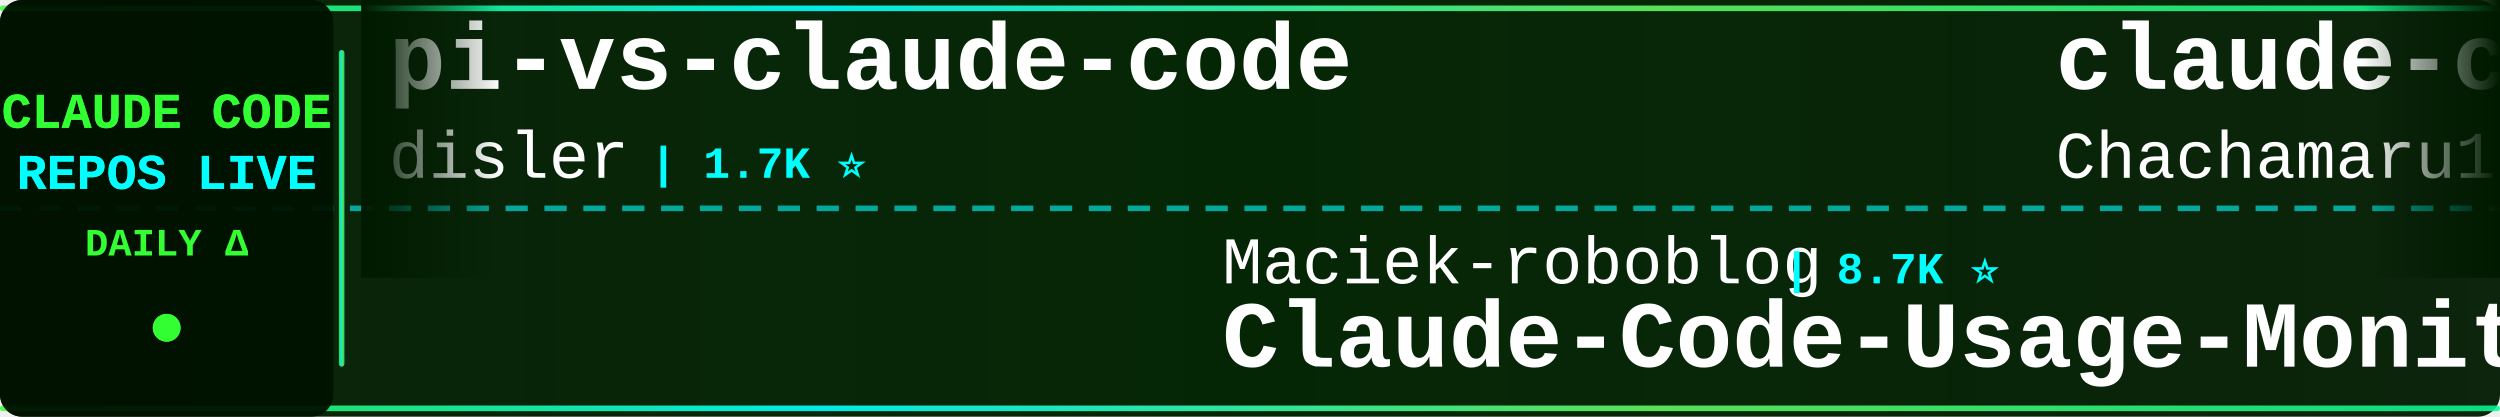
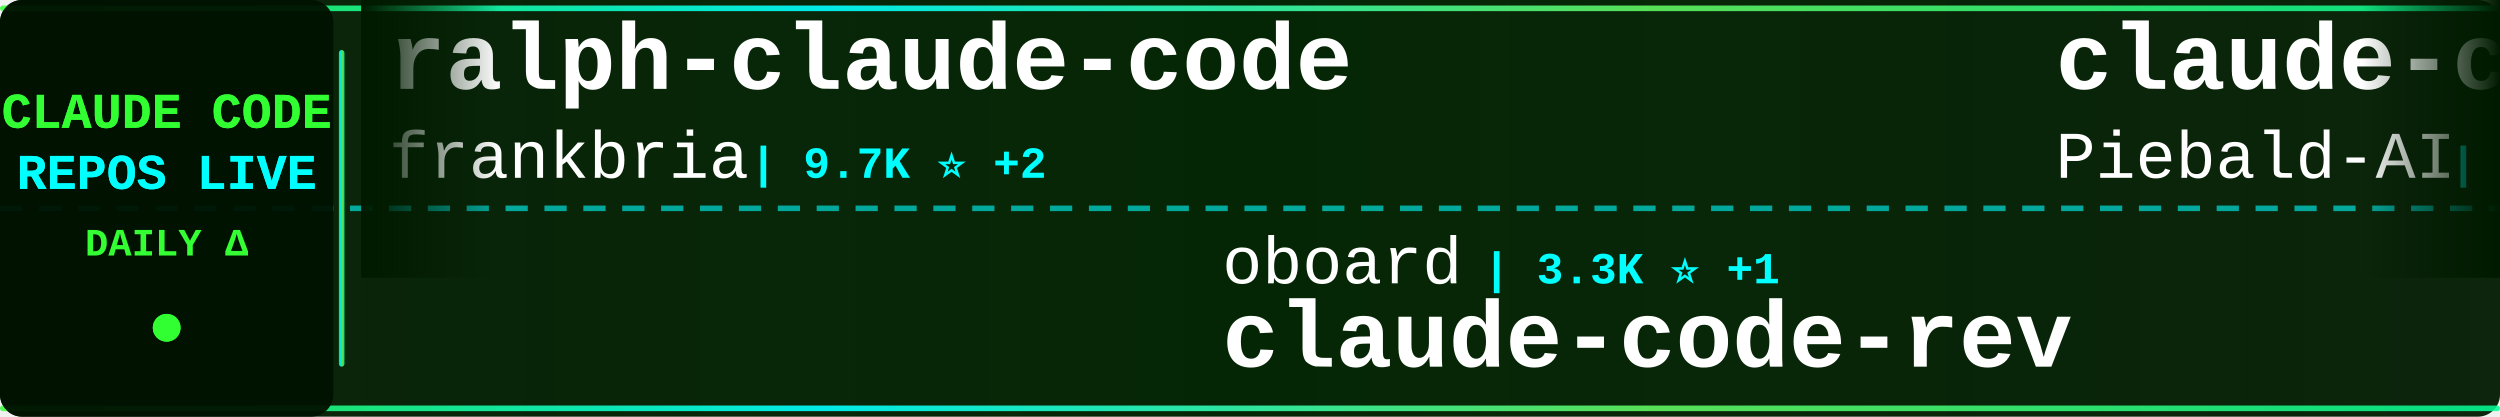
<svg xmlns="http://www.w3.org/2000/svg" width="900" height="150">
  <defs>
    <linearGradient id="tickerBg" x1="0%" y1="0%" x2="100%" y2="0%">
      <stop offset="0%" style="stop-color:#001a00;stop-opacity:0.95" />
      <stop offset="50%" style="stop-color:#002200;stop-opacity:0.98" />
      <stop offset="100%" style="stop-color:#001a00;stop-opacity:0.95" />
    </linearGradient>
    <linearGradient id="borderGrad" x1="0%" y1="0%" x2="100%" y2="0%">
      <stop offset="0%" style="stop-color:#33ff33;stop-opacity:0.85">
        <animate attributeName="stop-opacity" values="0.85;1;0.85" dur="2s" repeatCount="indefinite" />
      </stop>
      <stop offset="33%" style="stop-color:#00ffff;stop-opacity:0.9">
        <animate attributeName="stop-opacity" values="0.9;1;0.9" dur="2.2s" repeatCount="indefinite" />
      </stop>
      <stop offset="66%" style="stop-color:#66ff66;stop-opacity:0.85">
        <animate attributeName="stop-opacity" values="0.85;1;0.85" dur="1.8s" repeatCount="indefinite" />
      </stop>
      <stop offset="100%" style="stop-color:#00ff99;stop-opacity:0.85">
        <animate attributeName="stop-opacity" values="0.85;1;0.85" dur="2s" repeatCount="indefinite" />
      </stop>
    </linearGradient>
    <filter id="textGlow">
      <feGaussianBlur stdDeviation="0.1" result="coloredBlur" />
      <feMerge>
        <feMergeNode in="coloredBlur" />
        <feMergeNode in="SourceGraphic" />
      </feMerge>
    </filter>
    <filter id="metricGlow">
      <feGaussianBlur stdDeviation="0.2" result="coloredBlur" />
      <feMerge>
        <feMergeNode in="coloredBlur" />
        <feMergeNode in="SourceGraphic" />
      </feMerge>
    </filter>
    <linearGradient id="leftFade" x1="0%" y1="0%" x2="100%" y2="0%">
      <stop offset="0%" style="stop-color:#001a00;stop-opacity:1" />
      <stop offset="100%" style="stop-color:#001a00;stop-opacity:0" />
    </linearGradient>
    <linearGradient id="rightFade" x1="0%" y1="0%" x2="100%" y2="0%">
      <stop offset="0%" style="stop-color:#001a00;stop-opacity:0" />
      <stop offset="100%" style="stop-color:#001a00;stop-opacity:1" />
    </linearGradient>
  </defs>
  <rect width="900" height="150" fill="url(#tickerBg)" rx="8" />
  <rect x="0" y="2" width="900" height="2" fill="url(#borderGrad)" rx="1" />
  <rect x="0" y="146" width="900" height="2" fill="url(#borderGrad)" rx="1" />
  <line x1="0" y1="75" x2="900" y2="75" stroke="#00ffff" stroke-width="2" stroke-dasharray="8 6" opacity="0.6" />
  <rect x="0" y="0" width="120" height="150" fill="#001100" opacity="0.95" rx="8" />
  <text x="60" y="46" font-family="'Courier New', monospace" font-size="18" font-weight="bold" fill="#33ff33" text-anchor="middle" filter="url(#textGlow)">
    CLAUDE CODE
  </text>
  <text x="60" y="68" font-family="'Courier New', monospace" font-size="18" font-weight="bold" fill="#00ffff" text-anchor="middle" filter="url(#textGlow)">
    REPOS LIVE
  </text>
  <text x="60" y="92" font-family="'Courier New', monospace" font-size="14" font-weight="bold" fill="#33ff33" text-anchor="middle">
    DAILY Δ
  </text>
  <circle cx="60" cy="118" r="5" fill="#33ff33" filter="url(#metricGlow)">
    <animate attributeName="r" values="4;6;4" dur="1.5s" repeatCount="indefinite" />
    <animate attributeName="opacity" values="0.6;1;0.6" dur="1.5s" repeatCount="indefinite" />
  </circle>
  <rect x="122" y="18" width="2" height="114" fill="url(#borderGrad)" rx="1" />
  <clipPath id="tickerClip">
    <rect x="130" y="0" width="770" height="150" />
  </clipPath>
  <g clip-path="url(#tickerClip)">
    <g id="tickerItems">
      <animateTransform attributeName="transform" attributeType="XML" type="translate" from="0 0" to="-3000 0" dur="54s" repeatCount="indefinite" />
      <g transform="translate(0, 0)">
-         <text x="140" y="32" font-family="'Courier New', monospace" font-size="34" font-weight="bold" fill="#ffffff">pi-vs-claude-code</text>
-         <text x="140" y="64" font-family="'Courier New', monospace" font-size="24" font-weight="normal" fill="#ffffff" opacity="1.0">disler</text>
-         <text x="234" y="64" font-family="'Courier New', monospace" font-size="16" font-weight="bold" fill="#00ffff"> | 1.7K ⭐</text>
+         <text x="140" y="32" font-family="'Courier New', monospace" font-size="34" font-weight="bold" fill="#ffffff">ralph-claude-code</text>
+         <text x="140" y="64" font-family="'Courier New', monospace" font-size="24" font-weight="normal" fill="#ffffff" opacity="1.0">frankbria</text>
+         <text x="270" y="64" font-family="'Courier New', monospace" font-size="16" font-weight="bold" fill="#00ffff"> | 9.7K ⭐ +2</text>
      </g>
      <g transform="translate(300, 0)">
+         <text x="140" y="102" font-family="'Courier New', monospace" font-size="24" font-weight="normal" fill="#ffffff" opacity="1.0">oboard</text>
+         <text x="234" y="102" font-family="'Courier New', monospace" font-size="16" font-weight="bold" fill="#00ffff"> | 3.3K ⭐ +1</text>
+         <text x="140" y="132" font-family="'Courier New', monospace" font-size="34" font-weight="bold" fill="#ffffff">claude-code-rev</text>
+       </g>
+       <g transform="translate(600, 0)">
+         <text x="140" y="32" font-family="'Courier New', monospace" font-size="34" font-weight="bold" fill="#ffffff">claude-code-system-promp...</text>
+         <text x="140" y="64" font-family="'Courier New', monospace" font-size="24" font-weight="normal" fill="#ffffff" opacity="1.0">Piebald-AI</text>
+         <text x="282" y="64" font-family="'Courier New', monospace" font-size="16" font-weight="bold" fill="#00ffff"> | 12.8K ⭐ +1</text>
+       </g>
+       <g transform="translate(900, 0)">
+         <text x="140" y="102" font-family="'Courier New', monospace" font-size="24" font-weight="normal" fill="#ffffff" opacity="1.0">affaan-m</text>
+         <text x="258" y="102" font-family="'Courier New', monospace" font-size="16" font-weight="bold" fill="#00ffff"> | 274.0K ⭐ +226</text>
+         <text x="140" y="132" font-family="'Courier New', monospace" font-size="34" font-weight="bold" fill="#ffffff">ECC</text>
+       </g>
+       <g transform="translate(1200, 0)">
+         <text x="140" y="32" font-family="'Courier New', monospace" font-size="34" font-weight="bold" fill="#ffffff">claude-code-proxy</text>
+         <text x="140" y="64" font-family="'Courier New', monospace" font-size="24" font-weight="normal" fill="#ffffff" opacity="1.0">1rgs</text>
+         <text x="210" y="64" font-family="'Courier New', monospace" font-size="16" font-weight="bold" fill="#00ffff"> | 3.8K ⭐</text>
+       </g>
+       <g transform="translate(1500, 0)">
+         <text x="140" y="102" font-family="'Courier New', monospace" font-size="24" font-weight="normal" fill="#ffffff" opacity="1.0">Windy3f3f3f3f</text>
+         <text x="318" y="102" font-family="'Courier New', monospace" font-size="16" font-weight="bold" fill="#00ffff"> | 2.7K ⭐</text>
+         <text x="140" y="132" font-family="'Courier New', monospace" font-size="34" font-weight="bold" fill="#ffffff">claude-code-from-scratch</text>
+       </g>
+       <g transform="translate(1800, 0)">
+         <text x="140" y="32" font-family="'Courier New', monospace" font-size="34" font-weight="bold" fill="#ffffff">learn-claude-code</text>
+         <text x="140" y="64" font-family="'Courier New', monospace" font-size="24" font-weight="normal" fill="#ffffff" opacity="1.0">shareAI-lab</text>
+         <text x="294" y="64" font-family="'Courier New', monospace" font-size="16" font-weight="bold" fill="#00ffff"> | 78.1K ⭐ +21</text>
+       </g>
+       <g transform="translate(2100, 0)">
+         <text x="140" y="102" font-family="'Courier New', monospace" font-size="24" font-weight="normal" fill="#ffffff" opacity="1.0">disler</text>
+         <text x="234" y="102" font-family="'Courier New', monospace" font-size="16" font-weight="bold" fill="#00ffff"> | 1.7K ⭐</text>
+         <text x="140" y="132" font-family="'Courier New', monospace" font-size="34" font-weight="bold" fill="#ffffff">pi-vs-claude-code</text>
+       </g>
+       <g transform="translate(2400, 0)">
+         <text x="140" y="32" font-family="'Courier New', monospace" font-size="34" font-weight="bold" fill="#ffffff">claude-code-my-workflow</text>
+         <text x="140" y="64" font-family="'Courier New', monospace" font-size="24" font-weight="normal" fill="#ffffff" opacity="1.0">pedrohcgs</text>
+         <text x="270" y="64" font-family="'Courier New', monospace" font-size="16" font-weight="bold" fill="#00ffff"> | 1.6K ⭐ +6</text>
+       </g>
+       <g transform="translate(2700, 0)">
        <text x="140" y="102" font-family="'Courier New', monospace" font-size="24" font-weight="normal" fill="#ffffff" opacity="1.0">Maciek-roboblog</text>
-         <text x="342" y="102" font-family="'Courier New', monospace" font-size="16" font-weight="bold" fill="#00ffff"> | 8.7K ⭐</text>
+         <text x="342" y="102" font-family="'Courier New', monospace" font-size="16" font-weight="bold" fill="#00ffff"> | 8.7K ⭐ +1</text>
        <text x="140" y="132" font-family="'Courier New', monospace" font-size="34" font-weight="bold" fill="#ffffff">Claude-Code-Usage-Monito...</text>
      </g>
-       <g transform="translate(600, 0)">
-         <text x="140" y="32" font-family="'Courier New', monospace" font-size="34" font-weight="bold" fill="#ffffff">claude-code-harness</text>
-         <text x="140" y="64" font-family="'Courier New', monospace" font-size="24" font-weight="normal" fill="#ffffff" opacity="1.0">Chachamaru127</text>
-         <text x="318" y="64" font-family="'Courier New', monospace" font-size="16" font-weight="bold" fill="#00ffff"> | 3.1K ⭐ +1</text>
-       </g>
-       <g transform="translate(900, 0)">
-         <text x="140" y="102" font-family="'Courier New', monospace" font-size="24" font-weight="normal" fill="#ffffff" opacity="1.0">JrCx7scC</text>
-         <text x="258" y="102" font-family="'Courier New', monospace" font-size="16" font-weight="bold" fill="#00ffff"> | 375 ⭐</text>
-         <text x="140" y="132" font-family="'Courier New', monospace" font-size="34" font-weight="bold" fill="#ffffff">claude-code-source</text>
-       </g>
-       <g transform="translate(1200, 0)">
-         <text x="140" y="32" font-family="'Courier New', monospace" font-size="34" font-weight="bold" fill="#ffffff">claude-code-webui</text>
-         <text x="140" y="64" font-family="'Courier New', monospace" font-size="24" font-weight="normal" fill="#ffffff" opacity="1.0">sugyan</text>
-         <text x="234" y="64" font-family="'Courier New', monospace" font-size="16" font-weight="bold" fill="#00ffff"> | 1.1K ⭐</text>
-       </g>
-       <g transform="translate(1500, 0)">
-         <text x="140" y="102" font-family="'Courier New', monospace" font-size="24" font-weight="normal" fill="#ffffff" opacity="1.0">pedrohcgs</text>
-         <text x="270" y="102" font-family="'Courier New', monospace" font-size="16" font-weight="bold" fill="#00ffff"> | 1.6K ⭐ +7</text>
-         <text x="140" y="132" font-family="'Courier New', monospace" font-size="34" font-weight="bold" fill="#ffffff">claude-code-my-workflow</text>
-       </g>
-       <g transform="translate(1800, 0)">
-         <text x="140" y="32" font-family="'Courier New', monospace" font-size="34" font-weight="bold" fill="#ffffff">claude-code-base-action</text>
-         <text x="140" y="64" font-family="'Courier New', monospace" font-size="24" font-weight="normal" fill="#ffffff" opacity="1.0">anthropics</text>
-         <text x="282" y="64" font-family="'Courier New', monospace" font-size="16" font-weight="bold" fill="#00ffff"> | 995 ⭐</text>
-       </g>
-       <g transform="translate(2100, 0)">
-         <text x="140" y="102" font-family="'Courier New', monospace" font-size="24" font-weight="normal" fill="#ffffff" opacity="1.0">musistudio</text>
-         <text x="282" y="102" font-family="'Courier New', monospace" font-size="16" font-weight="bold" fill="#00ffff"> | 37.6K ⭐ +5</text>
-         <text x="140" y="132" font-family="'Courier New', monospace" font-size="34" font-weight="bold" fill="#ffffff">claude-code-router</text>
-       </g>
-       <g transform="translate(2400, 0)">
-         <text x="140" y="32" font-family="'Courier New', monospace" font-size="34" font-weight="bold" fill="#ffffff">claude-code-security-rev...</text>
-         <text x="140" y="64" font-family="'Courier New', monospace" font-size="24" font-weight="normal" fill="#ffffff" opacity="1.0">anthropics</text>
-         <text x="282" y="64" font-family="'Courier New', monospace" font-size="16" font-weight="bold" fill="#00ffff"> | 6.3K ⭐ +4</text>
-       </g>
-       <g transform="translate(2700, 0)">
-         <text x="140" y="102" font-family="'Courier New', monospace" font-size="24" font-weight="normal" fill="#ffffff" opacity="1.0">asgeirtj</text>
-         <text x="258" y="102" font-family="'Courier New', monospace" font-size="16" font-weight="bold" fill="#00ffff"> | 69.0K ⭐ +14</text>
-         <text x="140" y="132" font-family="'Courier New', monospace" font-size="34" font-weight="bold" fill="#ffffff">system_prompts_leaks</text>
-       </g>
      <g transform="translate(3000, 0)">
-         <text x="140" y="32" font-family="'Courier New', monospace" font-size="34" font-weight="bold" fill="#ffffff">pi-vs-claude-code</text>
-         <text x="140" y="64" font-family="'Courier New', monospace" font-size="24" font-weight="normal" fill="#ffffff" opacity="1.0">disler</text>
-         <text x="234" y="64" font-family="'Courier New', monospace" font-size="16" font-weight="bold" fill="#00ffff"> | 1.7K ⭐</text>
+         <text x="140" y="32" font-family="'Courier New', monospace" font-size="34" font-weight="bold" fill="#ffffff">ralph-claude-code</text>
+         <text x="140" y="64" font-family="'Courier New', monospace" font-size="24" font-weight="normal" fill="#ffffff" opacity="1.0">frankbria</text>
+         <text x="270" y="64" font-family="'Courier New', monospace" font-size="16" font-weight="bold" fill="#00ffff"> | 9.7K ⭐ +2</text>
      </g>
      <g transform="translate(3300, 0)">
-         <text x="140" y="102" font-family="'Courier New', monospace" font-size="24" font-weight="normal" fill="#ffffff" opacity="1.0">Maciek-roboblog</text>
-         <text x="342" y="102" font-family="'Courier New', monospace" font-size="16" font-weight="bold" fill="#00ffff"> | 8.7K ⭐</text>
-         <text x="140" y="132" font-family="'Courier New', monospace" font-size="34" font-weight="bold" fill="#ffffff">Claude-Code-Usage-Monito...</text>
+         <text x="140" y="102" font-family="'Courier New', monospace" font-size="24" font-weight="normal" fill="#ffffff" opacity="1.0">oboard</text>
+         <text x="234" y="102" font-family="'Courier New', monospace" font-size="16" font-weight="bold" fill="#00ffff"> | 3.3K ⭐ +1</text>
+         <text x="140" y="132" font-family="'Courier New', monospace" font-size="34" font-weight="bold" fill="#ffffff">claude-code-rev</text>
      </g>
      <g transform="translate(3600, 0)">
-         <text x="140" y="32" font-family="'Courier New', monospace" font-size="34" font-weight="bold" fill="#ffffff">claude-code-harness</text>
-         <text x="140" y="64" font-family="'Courier New', monospace" font-size="24" font-weight="normal" fill="#ffffff" opacity="1.0">Chachamaru127</text>
-         <text x="318" y="64" font-family="'Courier New', monospace" font-size="16" font-weight="bold" fill="#00ffff"> | 3.1K ⭐ +1</text>
+         <text x="140" y="32" font-family="'Courier New', monospace" font-size="34" font-weight="bold" fill="#ffffff">claude-code-system-promp...</text>
+         <text x="140" y="64" font-family="'Courier New', monospace" font-size="24" font-weight="normal" fill="#ffffff" opacity="1.0">Piebald-AI</text>
+         <text x="282" y="64" font-family="'Courier New', monospace" font-size="16" font-weight="bold" fill="#00ffff"> | 12.8K ⭐ +1</text>
      </g>
      <g transform="translate(3900, 0)">
-         <text x="140" y="102" font-family="'Courier New', monospace" font-size="24" font-weight="normal" fill="#ffffff" opacity="1.0">JrCx7scC</text>
-         <text x="258" y="102" font-family="'Courier New', monospace" font-size="16" font-weight="bold" fill="#00ffff"> | 375 ⭐</text>
-         <text x="140" y="132" font-family="'Courier New', monospace" font-size="34" font-weight="bold" fill="#ffffff">claude-code-source</text>
+         <text x="140" y="102" font-family="'Courier New', monospace" font-size="24" font-weight="normal" fill="#ffffff" opacity="1.0">affaan-m</text>
+         <text x="258" y="102" font-family="'Courier New', monospace" font-size="16" font-weight="bold" fill="#00ffff"> | 274.0K ⭐ +226</text>
+         <text x="140" y="132" font-family="'Courier New', monospace" font-size="34" font-weight="bold" fill="#ffffff">ECC</text>
      </g>
    </g>
  </g>
  <rect x="130" y="0" width="50" height="100" fill="url(#leftFade)" />
  <rect x="850" y="0" width="50" height="100" fill="url(#rightFade)" />
</svg>
